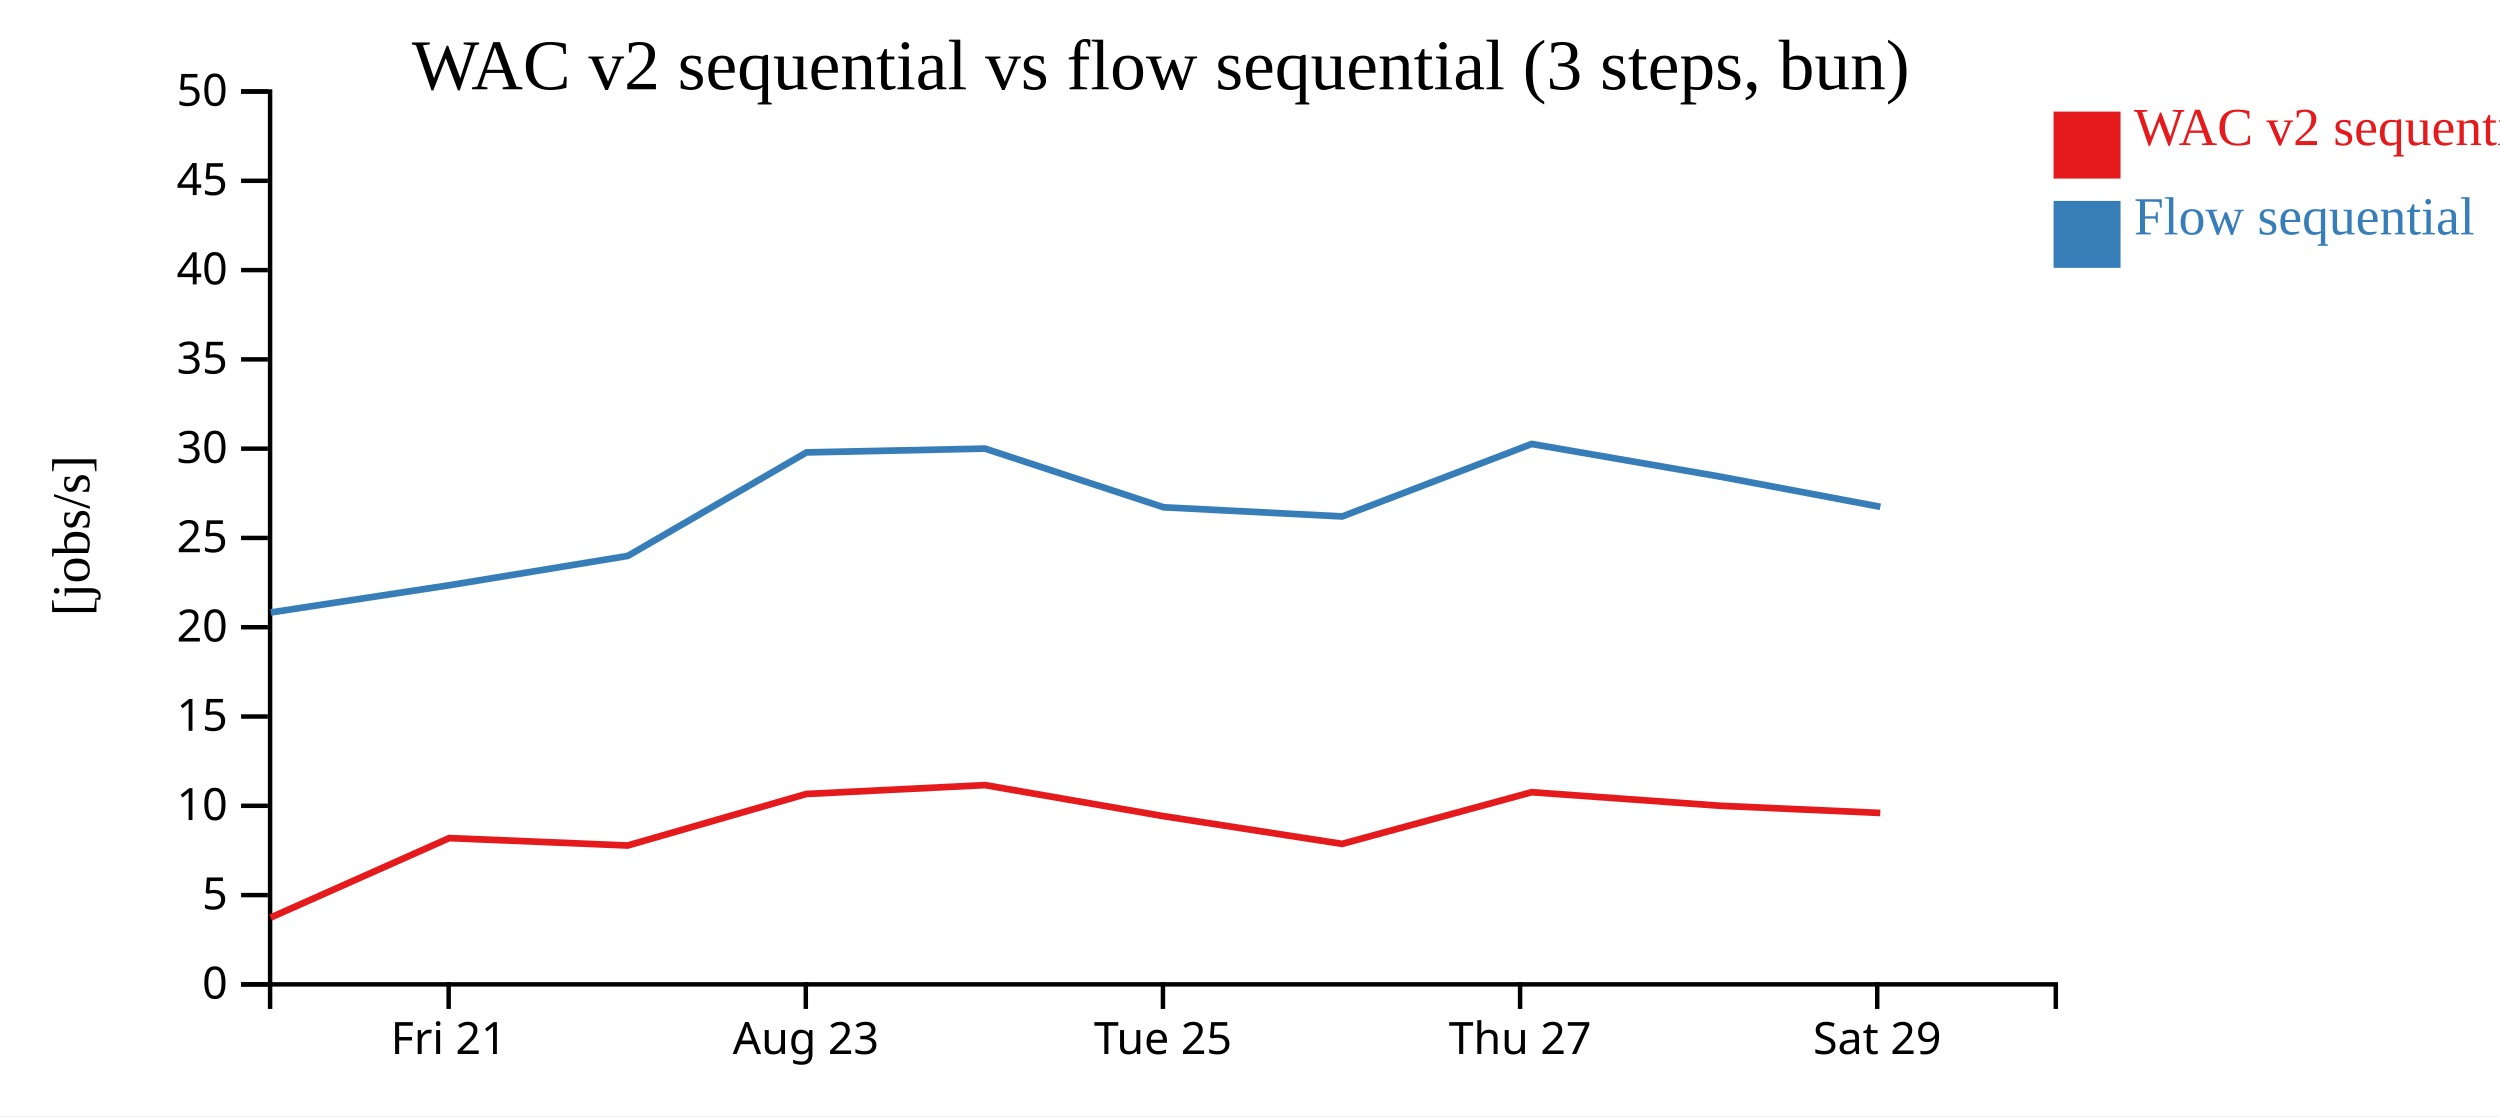
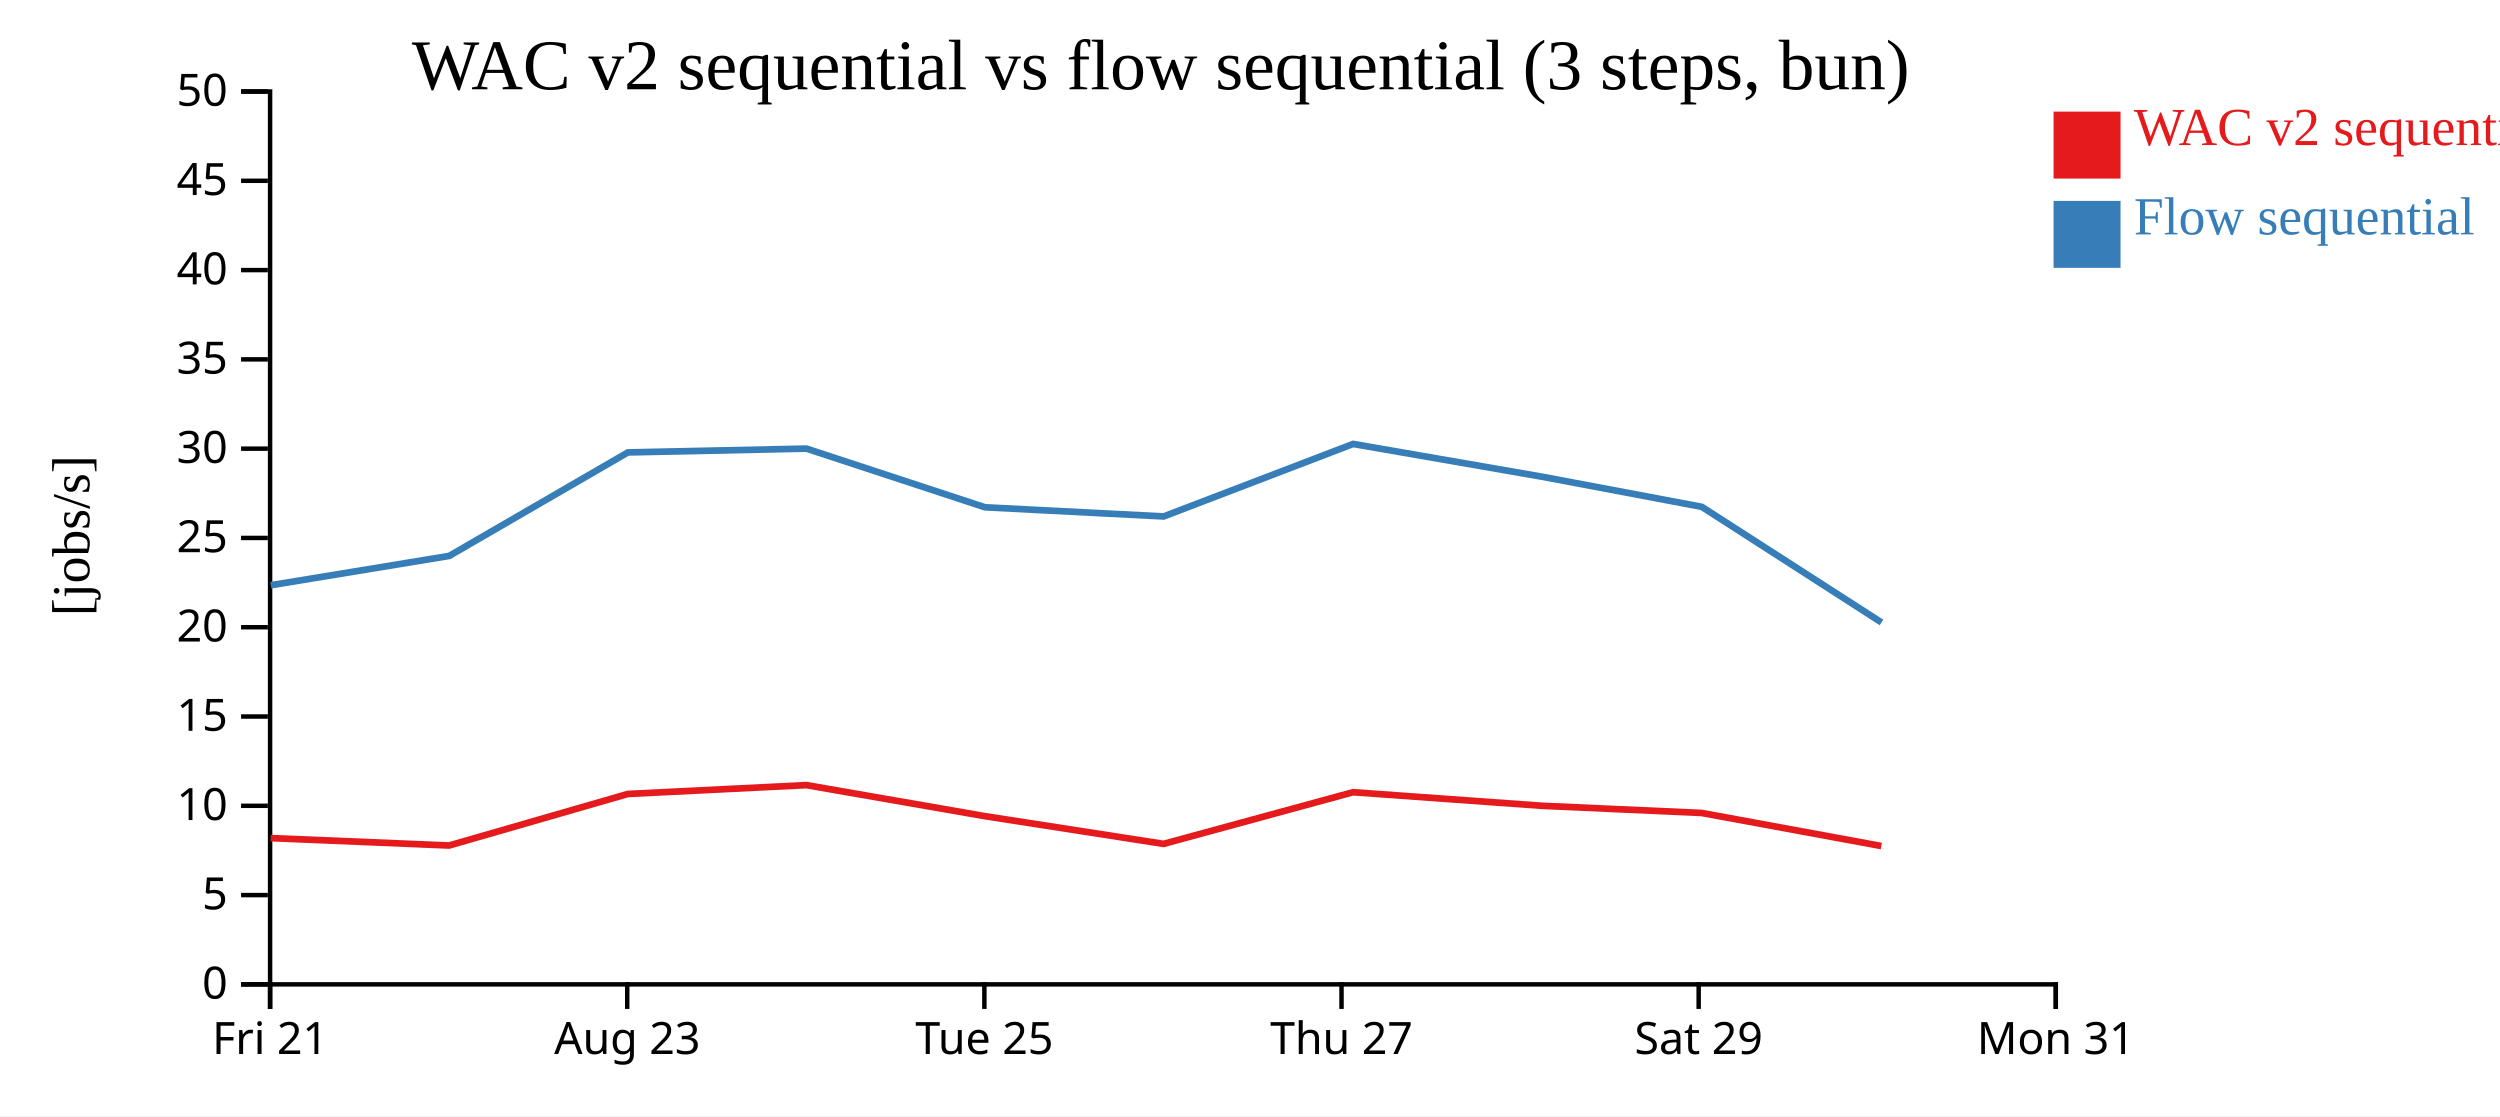
<svg xmlns="http://www.w3.org/2000/svg" width="560" height="250">
  <rect width="100%" height="100%" fill="white" />
  <g transform="translate(60,20)">
    <g transform="translate(0,200)" fill="none" font-size="10" font-family="sans-serif" text-anchor="middle">
      <path class="domain" stroke="currentColor" d="M0.5,6V0.5H400.5V6" />
-       <g class="tick" opacity="1" transform="translate(40.5,0)">
+       <g class="tick" opacity="1" transform="translate(0.5,0)">
        <line stroke="currentColor" y2="6" />
        <text fill="currentColor" y="9" dy="0.71em">Fri 21</text>
      </g>
-       <g class="tick" opacity="1" transform="translate(120.5,0)">
+       <g class="tick" opacity="1" transform="translate(80.5,0)">
        <line stroke="currentColor" y2="6" />
        <text fill="currentColor" y="9" dy="0.71em">Aug 23</text>
      </g>
-       <g class="tick" opacity="1" transform="translate(200.5,0)">
+       <g class="tick" opacity="1" transform="translate(160.5,0)">
        <line stroke="currentColor" y2="6" />
        <text fill="currentColor" y="9" dy="0.71em">Tue 25</text>
      </g>
-       <g class="tick" opacity="1" transform="translate(280.5,0)">
+       <g class="tick" opacity="1" transform="translate(240.5,0)">
        <line stroke="currentColor" y2="6" />
        <text fill="currentColor" y="9" dy="0.71em">Thu 27</text>
      </g>
-       <g class="tick" opacity="1" transform="translate(360.5,0)">
+       <g class="tick" opacity="1" transform="translate(320.5,0)">
        <line stroke="currentColor" y2="6" />
        <text fill="currentColor" y="9" dy="0.71em">Sat 29</text>
+       </g>
+       <g class="tick" opacity="1" transform="translate(400.5,0)">
+         <line stroke="currentColor" y2="6" />
+         <text fill="currentColor" y="9" dy="0.71em">Mon 31</text>
      </g>
    </g>
    <g fill="none" font-size="10" font-family="sans-serif" text-anchor="end">
      <path class="domain" stroke="currentColor" d="M-6,200.5H0.5V0.5H-6" />
      <g class="tick" opacity="1" transform="translate(0,200.5)">
        <line stroke="currentColor" x2="-6" />
        <text fill="currentColor" x="-9" dy="0.32em">0</text>
      </g>
      <g class="tick" opacity="1" transform="translate(0,180.5)">
        <line stroke="currentColor" x2="-6" />
        <text fill="currentColor" x="-9" dy="0.32em">5</text>
      </g>
      <g class="tick" opacity="1" transform="translate(0,160.5)">
        <line stroke="currentColor" x2="-6" />
        <text fill="currentColor" x="-9" dy="0.32em">10</text>
      </g>
      <g class="tick" opacity="1" transform="translate(0,140.5)">
        <line stroke="currentColor" x2="-6" />
        <text fill="currentColor" x="-9" dy="0.32em">15</text>
      </g>
      <g class="tick" opacity="1" transform="translate(0,120.5)">
        <line stroke="currentColor" x2="-6" />
        <text fill="currentColor" x="-9" dy="0.32em">20</text>
      </g>
      <g class="tick" opacity="1" transform="translate(0,100.5)">
        <line stroke="currentColor" x2="-6" />
        <text fill="currentColor" x="-9" dy="0.32em">25</text>
      </g>
      <g class="tick" opacity="1" transform="translate(0,80.5)">
        <line stroke="currentColor" x2="-6" />
        <text fill="currentColor" x="-9" dy="0.32em">30</text>
      </g>
      <g class="tick" opacity="1" transform="translate(0,60.5)">
        <line stroke="currentColor" x2="-6" />
        <text fill="currentColor" x="-9" dy="0.32em">35</text>
      </g>
      <g class="tick" opacity="1" transform="translate(0,40.5)">
        <line stroke="currentColor" x2="-6" />
        <text fill="currentColor" x="-9" dy="0.32em">40</text>
      </g>
      <g class="tick" opacity="1" transform="translate(0,20.5)">
        <line stroke="currentColor" x2="-6" />
        <text fill="currentColor" x="-9" dy="0.32em">45</text>
      </g>
      <g class="tick" opacity="1" transform="translate(0,0.5)">
        <line stroke="currentColor" x2="-6" />
        <text fill="currentColor" x="-9" dy="0.32em">50</text>
      </g>
    </g>
    <text text-anchor="middle" style="font-size: 12px" transform="rotate(-90)" y="-40" x="-100">[jobs/s]</text>
    <text text-anchor="middle" style="font-size: 16px" y="0" x="200">WAC v2 sequential vs flow sequential (3 steps, bun)</text>
-     <path class="line" fill="none" stroke="#e41a1c" stroke-width="1.5" d="M0.622,185.534L40.626,167.735L80.606,169.392L120.624,157.848L160.625,155.865L200.606,162.82L240.632,169.031L283.079,157.456L325.373,160.498L361.181,162.105" />
-     <path class="line" fill="none" stroke="#377eb8" stroke-width="1.5" d="M0.654,117.184L40.654,111.091L80.633,104.523L120.646,81.341L160.645,80.49L200.63,93.631L240.658,95.684L283.102,79.445L325.396,86.782L361.204,93.532" />
+     <path class="line" fill="none" stroke="#e41a1c" stroke-width="1.5" d="M0.626,167.735L40.606,169.392L80.624,157.848L120.625,155.865L160.606,162.82L200.632,169.031L243.079,157.456L285.373,160.498L321.181,162.105L361.421,169.511" />
+     <path class="line" fill="none" stroke="#377eb8" stroke-width="1.5" d="M0.654,111.091L40.633,104.523L80.646,81.341L120.645,80.49L160.63,93.631L200.658,95.684L243.102,79.445L285.396,86.782L321.204,93.532L361.454,119.428" />
    <rect class="dot" x="400" y="5" width="15" height="15" style="fill: #e41a1c;" />
    <rect class="dot" x="400" y="25" width="15" height="15" style="fill: #377eb8;" />
    <text class="label" x="418" y="12.5" style="fill: #e41a1c; alignment-baseline: middle;" text-anchor="left">WAC v2 sequential</text>
    <text class="label" x="418" y="32.5" style="fill: #377eb8; alignment-baseline: middle;" text-anchor="left">Flow sequential</text>
  </g>
</svg>
